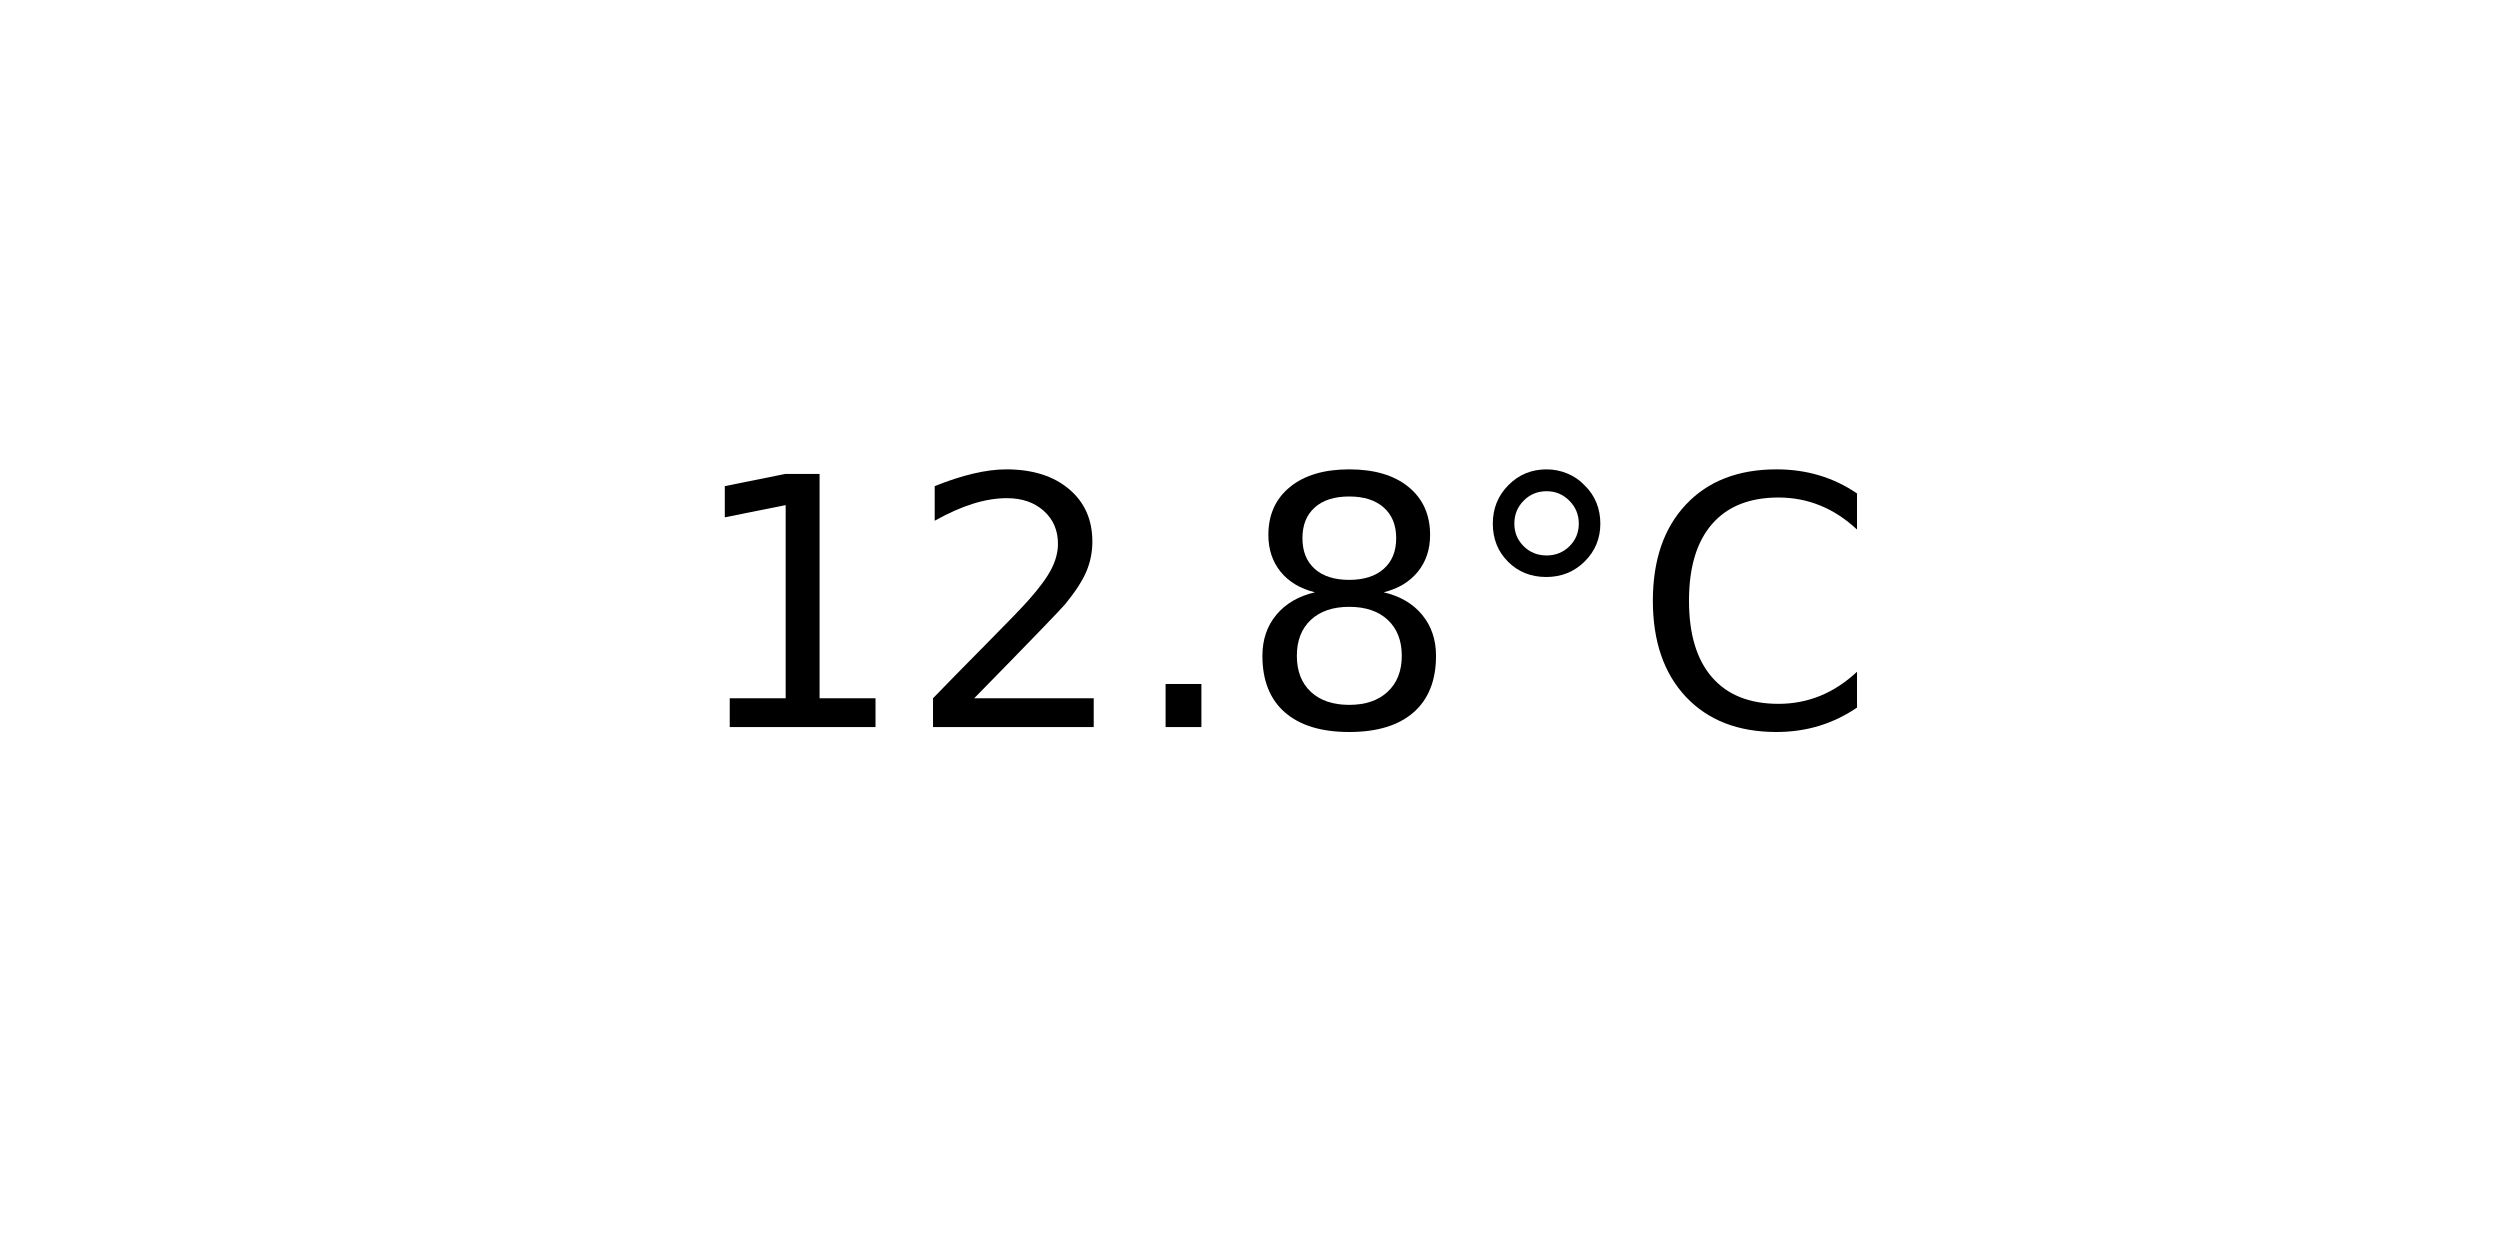
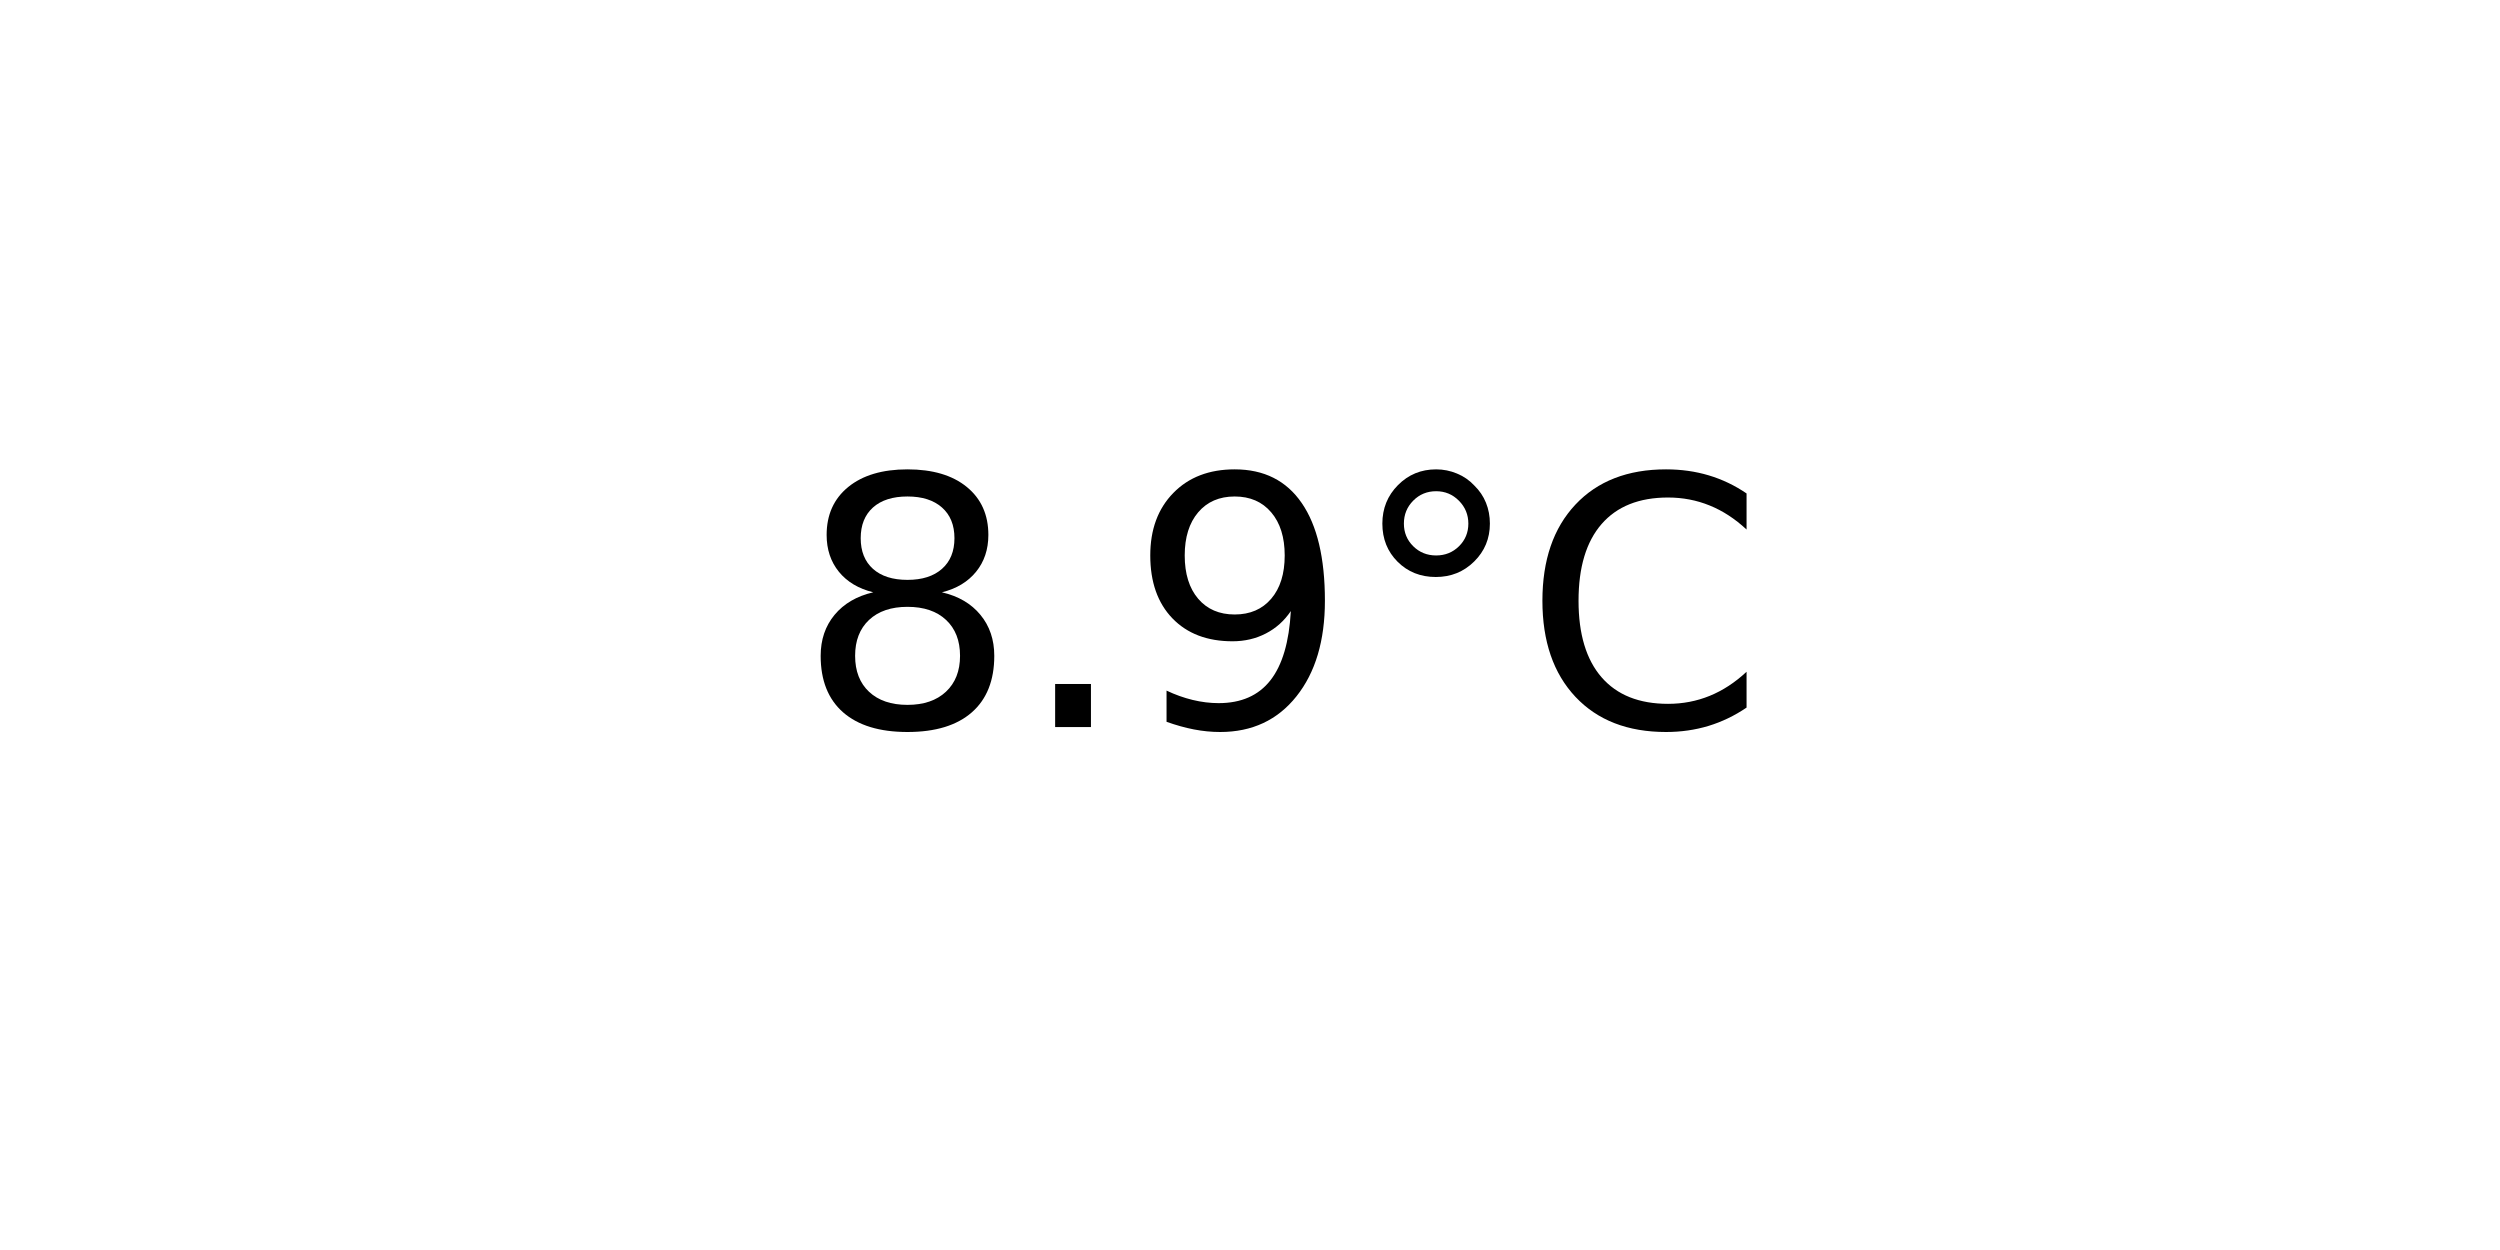
<svg xmlns="http://www.w3.org/2000/svg" xmlns:xlink="http://www.w3.org/1999/xlink" width="72pt" height="36pt" viewBox="0 0 72 36" version="1.1">
  <defs>
    <style type="text/css">*{stroke-linejoin: round; stroke-linecap: butt}</style>
  </defs>
  <g id="figure_1">
    <g id="axes_1">
      <g id="text_1">
-         <g transform="translate(19.77578 20.93937) scale(0.1 -0.1)">
+         <g transform="translate(22.95703 20.93937) scale(0.1 -0.1)">
          <defs>
-             <path id="DejaVuSans-31" d="M 794 531  L 1825 531  L 1825 4091  L 703 3866  L 703 4441  L 1819 4666  L 2450 4666  L 2450 531  L 3481 531  L 3481 0  L 794 0  L 794 531  z " transform="scale(0.015625)" />
-             <path id="DejaVuSans-32" d="M 1228 531  L 3431 531  L 3431 0  L 469 0  L 469 531  Q 828 903 1448 1529  Q 2069 2156 2228 2338  Q 2531 2678 2651 2914  Q 2772 3150 2772 3378  Q 2772 3750 2511 3984  Q 2250 4219 1831 4219  Q 1534 4219 1204 4116  Q 875 4013 500 3803  L 500 4441  Q 881 4594 1212 4672  Q 1544 4750 1819 4750  Q 2544 4750 2975 4387  Q 3406 4025 3406 3419  Q 3406 3131 3298 2873  Q 3191 2616 2906 2266  Q 2828 2175 2409 1742  Q 1991 1309 1228 531  z " transform="scale(0.015625)" />
+             <path id="DejaVuSans-38" d="M 2034 2216  Q 1584 2216 1326 1975  Q 1069 1734 1069 1313  Q 1069 891 1326 650  Q 1584 409 2034 409  Q 2484 409 2743 651  Q 3003 894 3003 1313  Q 3003 1734 2745 1975  Q 2488 2216 2034 2216  z M 1403 2484  Q 997 2584 770 2862  Q 544 3141 544 3541  Q 544 4100 942 4425  Q 1341 4750 2034 4750  Q 2731 4750 3128 4425  Q 3525 4100 3525 3541  Q 3525 3141 3298 2862  Q 3072 2584 2669 2484  Q 3125 2378 3379 2068  Q 3634 1759 3634 1313  Q 3634 634 3220 271  Q 2806 -91 2034 -91  Q 1263 -91 848 271  Q 434 634 434 1313  Q 434 1759 690 2068  Q 947 2378 1403 2484  z M 1172 3481  Q 1172 3119 1398 2916  Q 1625 2713 2034 2713  Q 2441 2713 2670 2916  Q 2900 3119 2900 3481  Q 2900 3844 2670 4047  Q 2441 4250 2034 4250  Q 1625 4250 1398 4047  Q 1172 3844 1172 3481  z " transform="scale(0.015625)" />
            <path id="DejaVuSans-2e" d="M 684 794  L 1344 794  L 1344 0  L 684 0  L 684 794  z " transform="scale(0.015625)" />
-             <path id="DejaVuSans-38" d="M 2034 2216  Q 1584 2216 1326 1975  Q 1069 1734 1069 1313  Q 1069 891 1326 650  Q 1584 409 2034 409  Q 2484 409 2743 651  Q 3003 894 3003 1313  Q 3003 1734 2745 1975  Q 2488 2216 2034 2216  z M 1403 2484  Q 997 2584 770 2862  Q 544 3141 544 3541  Q 544 4100 942 4425  Q 1341 4750 2034 4750  Q 2731 4750 3128 4425  Q 3525 4100 3525 3541  Q 3525 3141 3298 2862  Q 3072 2584 2669 2484  Q 3125 2378 3379 2068  Q 3634 1759 3634 1313  Q 3634 634 3220 271  Q 2806 -91 2034 -91  Q 1263 -91 848 271  Q 434 634 434 1313  Q 434 1759 690 2068  Q 947 2378 1403 2484  z M 1172 3481  Q 1172 3119 1398 2916  Q 1625 2713 2034 2713  Q 2441 2713 2670 2916  Q 2900 3119 2900 3481  Q 2900 3844 2670 4047  Q 2441 4250 2034 4250  Q 1625 4250 1398 4047  Q 1172 3844 1172 3481  z " transform="scale(0.015625)" />
+             <path id="DejaVuSans-39" d="M 703 97  L 703 672  Q 941 559 1184 500  Q 1428 441 1663 441  Q 2288 441 2617 861  Q 2947 1281 2994 2138  Q 2813 1869 2534 1725  Q 2256 1581 1919 1581  Q 1219 1581 811 2004  Q 403 2428 403 3163  Q 403 3881 828 4315  Q 1253 4750 1959 4750  Q 2769 4750 3195 4129  Q 3622 3509 3622 2328  Q 3622 1225 3098 567  Q 2575 -91 1691 -91  Q 1453 -91 1209 -44  Q 966 3 703 97  z M 1959 2075  Q 2384 2075 2632 2365  Q 2881 2656 2881 3163  Q 2881 3666 2632 3958  Q 2384 4250 1959 4250  Q 1534 4250 1286 3958  Q 1038 3666 1038 3163  Q 1038 2656 1286 2365  Q 1534 2075 1959 2075  z " transform="scale(0.015625)" />
            <path id="DejaVuSans-b0" d="M 1600 4347  Q 1350 4347 1178 4173  Q 1006 4000 1006 3750  Q 1006 3503 1178 3333  Q 1350 3163 1600 3163  Q 1850 3163 2022 3333  Q 2194 3503 2194 3750  Q 2194 3997 2020 4172  Q 1847 4347 1600 4347  z M 1600 4750  Q 1800 4750 1984 4673  Q 2169 4597 2303 4453  Q 2447 4313 2519 4134  Q 2591 3956 2591 3750  Q 2591 3338 2302 3052  Q 2013 2766 1594 2766  Q 1172 2766 890 3047  Q 609 3328 609 3750  Q 609 4169 896 4459  Q 1184 4750 1600 4750  z " transform="scale(0.015625)" />
            <path id="DejaVuSans-43" d="M 4122 4306  L 4122 3641  Q 3803 3938 3442 4084  Q 3081 4231 2675 4231  Q 1875 4231 1450 3742  Q 1025 3253 1025 2328  Q 1025 1406 1450 917  Q 1875 428 2675 428  Q 3081 428 3442 575  Q 3803 722 4122 1019  L 4122 359  Q 3791 134 3420 21  Q 3050 -91 2638 -91  Q 1578 -91 968 557  Q 359 1206 359 2328  Q 359 3453 968 4101  Q 1578 4750 2638 4750  Q 3056 4750 3426 4639  Q 3797 4528 4122 4306  z " transform="scale(0.015625)" />
          </defs>
-           <use xlink:href="#DejaVuSans-31" />
-           <use xlink:href="#DejaVuSans-32" x="63.623" />
-           <use xlink:href="#DejaVuSans-2e" x="127.246" />
-           <use xlink:href="#DejaVuSans-38" x="159.033" />
-           <use xlink:href="#DejaVuSans-b0" x="222.656" />
-           <use xlink:href="#DejaVuSans-43" x="272.656" />
+           <use xlink:href="#DejaVuSans-38" />
+           <use xlink:href="#DejaVuSans-2e" x="63.623" />
+           <use xlink:href="#DejaVuSans-39" x="95.41" />
+           <use xlink:href="#DejaVuSans-b0" x="159.033" />
+           <use xlink:href="#DejaVuSans-43" x="209.033" />
        </g>
      </g>
    </g>
  </g>
</svg>
